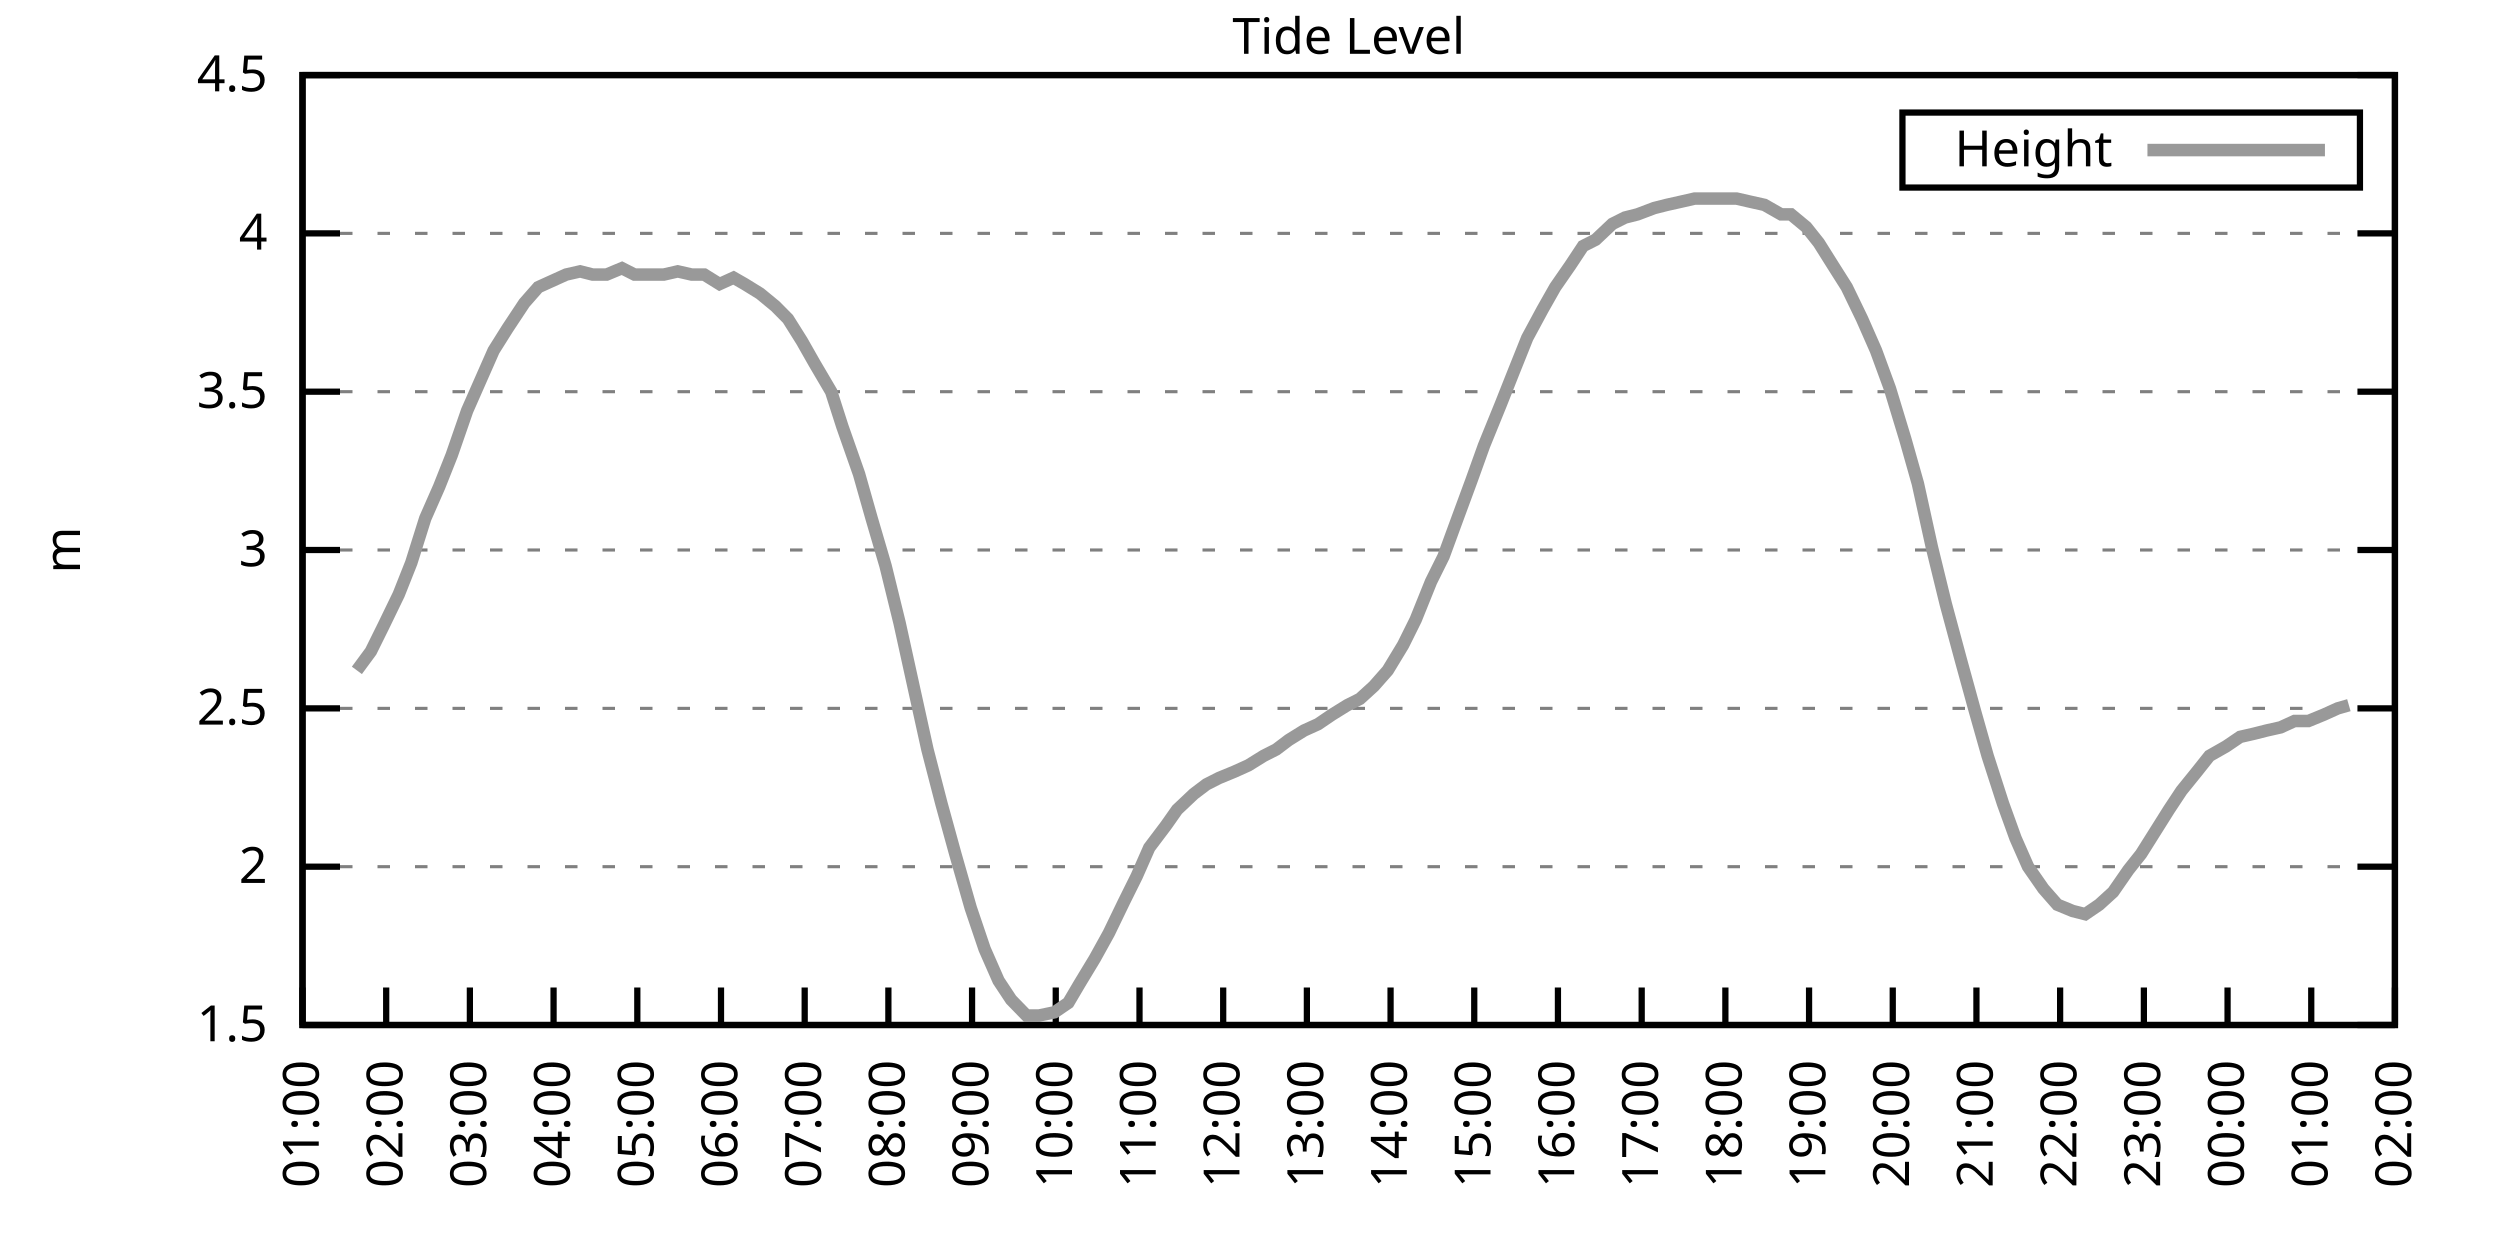
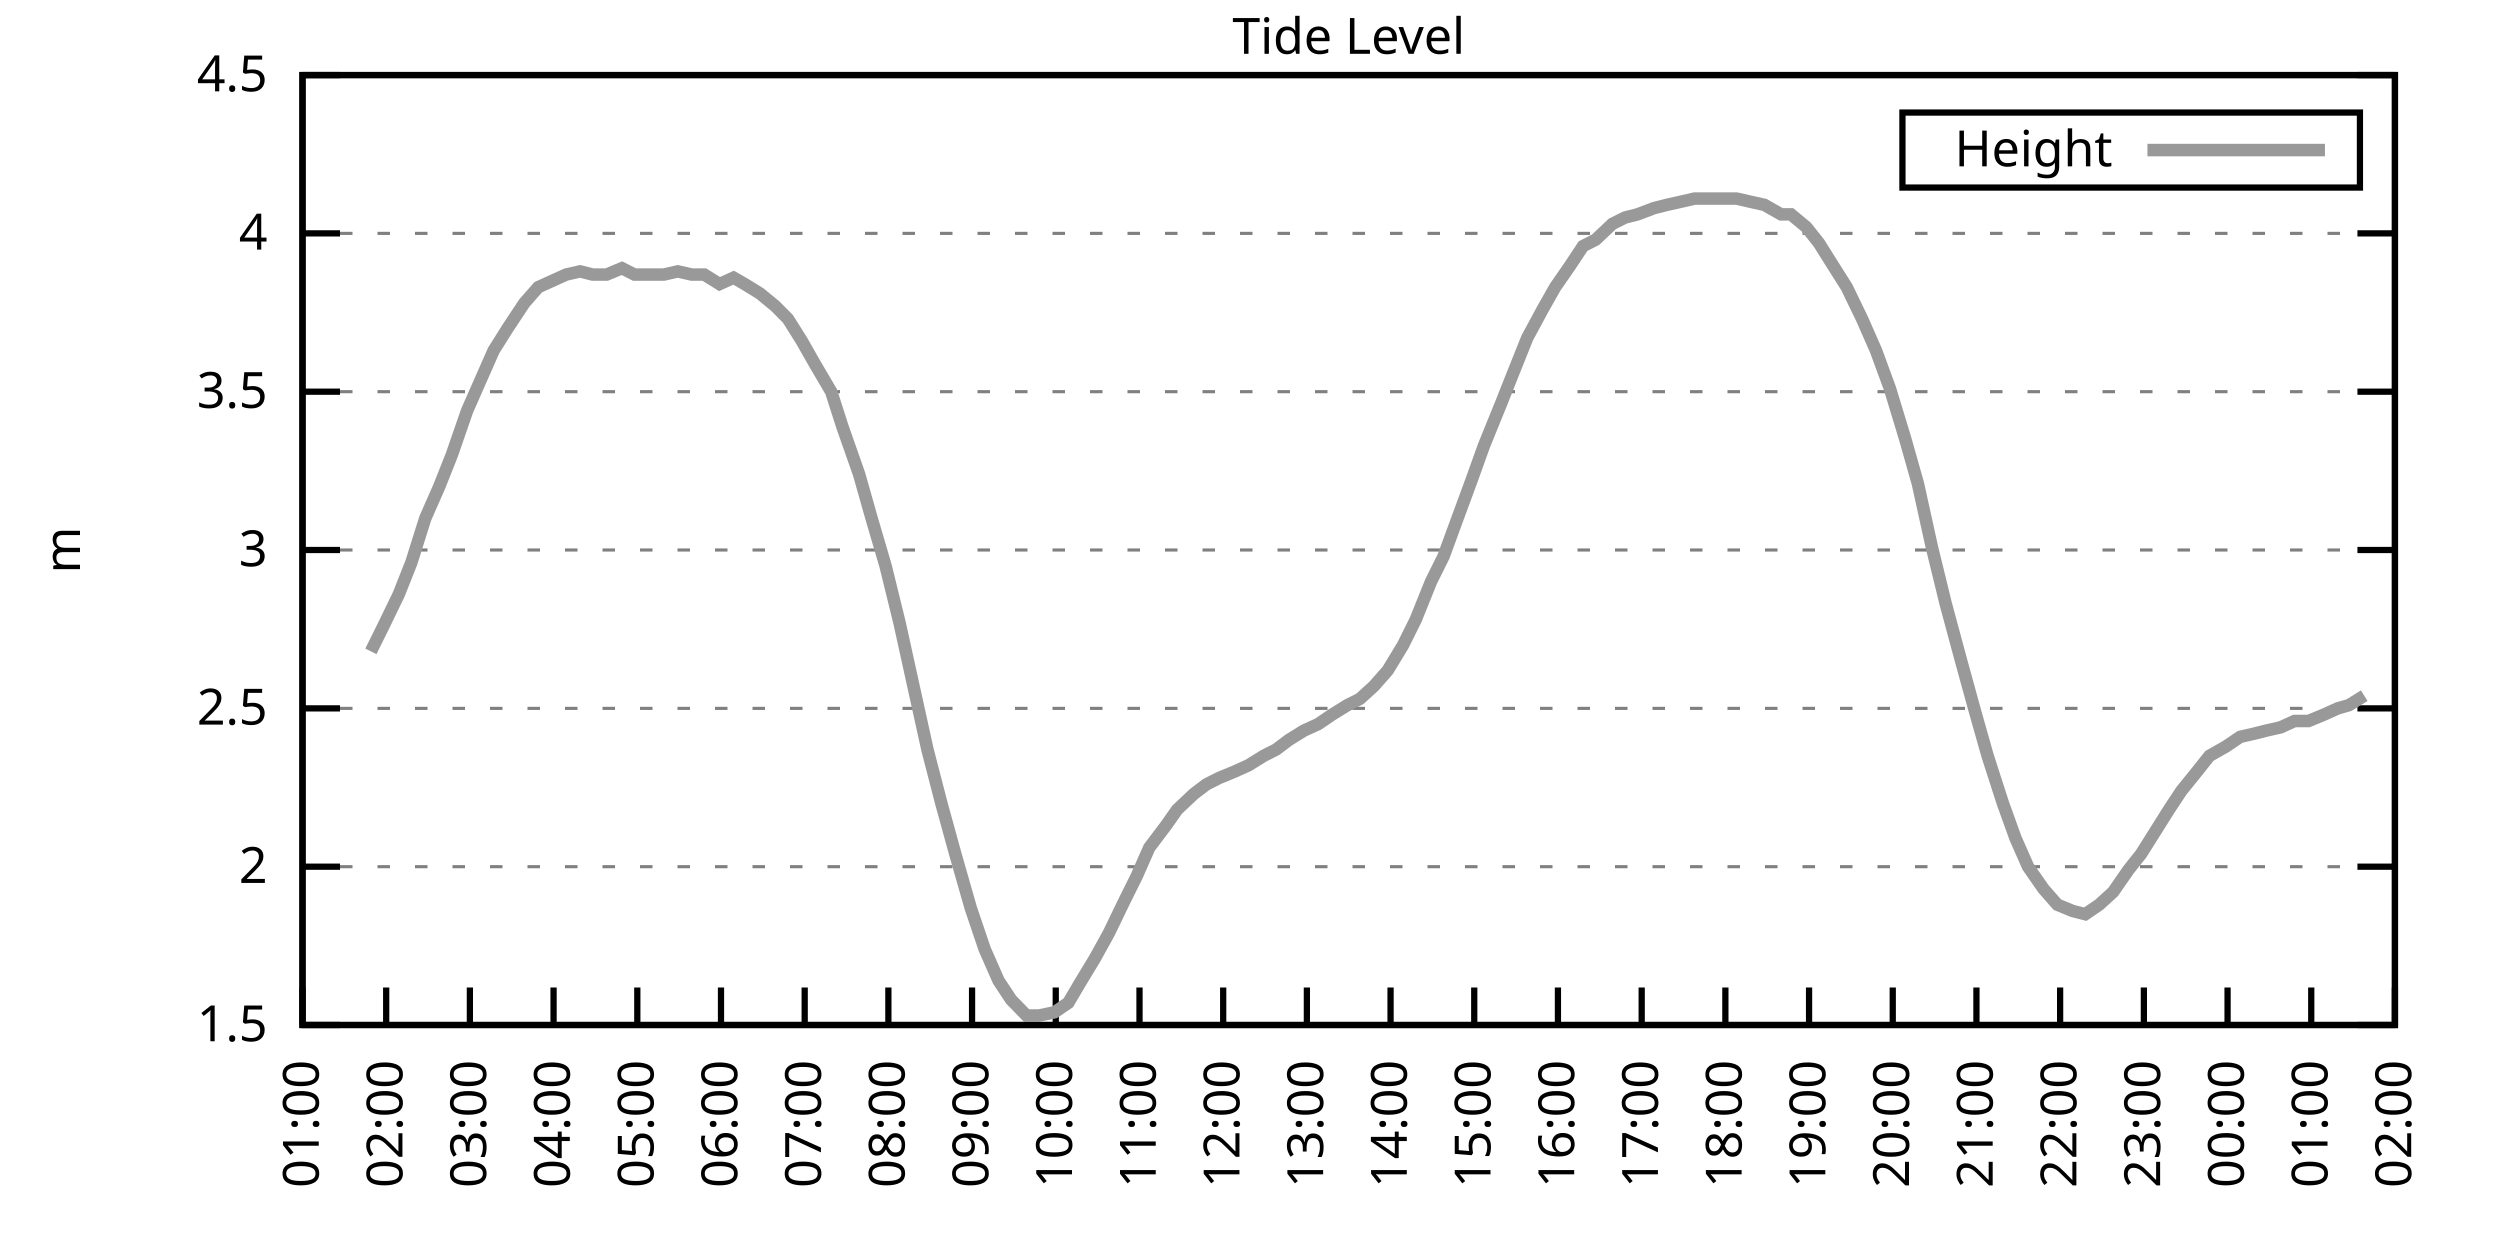
<svg xmlns="http://www.w3.org/2000/svg" xmlns:xlink="http://www.w3.org/1999/xlink" width="400" height="200" viewBox="0 0 400 200">
  <g id="gnuplot_canvas">
    <rect x="0" y="0" width="400" height="200" fill="none" />
    <defs>
      <circle id="gpDot" r="0.5" stroke-width="0.5" stroke="currentColor" />
      <path id="gpPt0" stroke-width="0.333" stroke="currentColor" d="M-1,0 h2 M0,-1 v2" />
      <path id="gpPt1" stroke-width="0.333" stroke="currentColor" d="M-1,-1 L1,1 M1,-1 L-1,1" />
      <path id="gpPt2" stroke-width="0.333" stroke="currentColor" d="M-1,0 L1,0 M0,-1 L0,1 M-1,-1 L1,1 M-1,1 L1,-1" />
      <rect id="gpPt3" stroke-width="0.333" stroke="currentColor" x="-1" y="-1" width="2" height="2" />
      <rect id="gpPt4" stroke-width="0.333" stroke="currentColor" fill="currentColor" x="-1" y="-1" width="2" height="2" />
      <circle id="gpPt5" stroke-width="0.333" stroke="currentColor" cx="0" cy="0" r="1" />
      <use xlink:href="#gpPt5" id="gpPt6" fill="currentColor" stroke="none" />
      <path id="gpPt7" stroke-width="0.333" stroke="currentColor" d="M0,-1.33 L-1.33,0.67 L1.33,0.67 z" />
      <use xlink:href="#gpPt7" id="gpPt8" fill="currentColor" stroke="none" />
      <use xlink:href="#gpPt7" id="gpPt9" stroke="currentColor" transform="rotate(180)" />
      <use xlink:href="#gpPt9" id="gpPt10" fill="currentColor" stroke="none" />
      <use xlink:href="#gpPt3" id="gpPt11" stroke="currentColor" transform="rotate(45)" />
      <use xlink:href="#gpPt11" id="gpPt12" fill="currentColor" stroke="none" />
      <path id="gpPt13" stroke-width="0.333" stroke="currentColor" d="M0,1.330 L1.265,0.411 L0.782,-1.067 L-0.782,-1.076 L-1.265,0.411 z" />
      <use xlink:href="#gpPt13" id="gpPt14" fill="currentColor" stroke="none" />
      <filter id="textbox" filterUnits="objectBoundingBox" x="0" y="0" height="1" width="1">
        <feFlood flood-color="white" flood-opacity="1" result="bgnd" />
        <feComposite in="SourceGraphic" in2="bgnd" operator="atop" />
      </filter>
      <filter id="greybox" filterUnits="objectBoundingBox" x="0" y="0" height="1" width="1">
        <feFlood flood-color="lightgrey" flood-opacity="1" result="grey" />
        <feComposite in="SourceGraphic" in2="grey" operator="atop" />
      </filter>
    </defs>
    <g fill="none" color="white" stroke="currentColor" stroke-width="1.00" stroke-linecap="butt" stroke-linejoin="miter">
</g>
    <g fill="none" color="black" stroke="currentColor" stroke-width="1.00" stroke-linecap="butt" stroke-linejoin="miter">
      <g stroke="none" shape-rendering="crispEdges">
        <polygon fill="rgb(255, 255, 255)" points="48.40,164.00 383.18,164.00 383.18,12.02 48.40,12.02 " />
      </g>
    </g>
    <g fill="none" color="black" stroke="currentColor" stroke-width="1.00" stroke-linecap="butt" stroke-linejoin="miter">
</g>
    <g fill="none" color="black" stroke="black" stroke-width="0.50" stroke-linecap="butt" stroke-linejoin="miter">
</g>
    <g fill="none" color="gray" stroke="currentColor" stroke-width="0.50" stroke-linecap="butt" stroke-linejoin="miter">
      <path stroke="gray" stroke-dasharray="2,4" class="gridline" d="M48.40,164.00 L383.19,164.00  " />
    </g>
    <g fill="none" color="gray" stroke="gray" stroke-width="1.00" stroke-linecap="butt" stroke-linejoin="miter">
</g>
    <g fill="none" color="black" stroke="currentColor" stroke-width="1.00" stroke-linecap="butt" stroke-linejoin="miter">
      <path stroke="black" d="M48.40,164.00 L54.40,164.00 M383.19,164.00 L377.19,164.00  " />
      <g transform="translate(42.80,166.60)" stroke="none" fill="black" font-family="Sans" font-size="8.00" text-anchor="end">
        <text>
          <tspan font-family="Sans"> 1.5</tspan>
        </text>
      </g>
    </g>
    <g fill="none" color="black" stroke="currentColor" stroke-width="1.00" stroke-linecap="butt" stroke-linejoin="miter">
</g>
    <g fill="none" color="black" stroke="black" stroke-width="0.50" stroke-linecap="butt" stroke-linejoin="miter">
</g>
    <g fill="none" color="gray" stroke="currentColor" stroke-width="0.50" stroke-linecap="butt" stroke-linejoin="miter">
      <path stroke="gray" stroke-dasharray="2,4" class="gridline" d="M48.40,138.67 L383.19,138.67  " />
    </g>
    <g fill="none" color="gray" stroke="gray" stroke-width="1.00" stroke-linecap="butt" stroke-linejoin="miter">
</g>
    <g fill="none" color="black" stroke="currentColor" stroke-width="1.00" stroke-linecap="butt" stroke-linejoin="miter">
      <path stroke="black" d="M48.40,138.67 L54.40,138.67 M383.19,138.67 L377.19,138.67  " />
      <g transform="translate(42.80,141.27)" stroke="none" fill="black" font-family="Sans" font-size="8.00" text-anchor="end">
        <text>
          <tspan font-family="Sans"> 2</tspan>
        </text>
      </g>
    </g>
    <g fill="none" color="black" stroke="currentColor" stroke-width="1.00" stroke-linecap="butt" stroke-linejoin="miter">
</g>
    <g fill="none" color="black" stroke="black" stroke-width="0.50" stroke-linecap="butt" stroke-linejoin="miter">
</g>
    <g fill="none" color="gray" stroke="currentColor" stroke-width="0.50" stroke-linecap="butt" stroke-linejoin="miter">
      <path stroke="gray" stroke-dasharray="2,4" class="gridline" d="M48.40,113.34 L383.19,113.34  " />
    </g>
    <g fill="none" color="gray" stroke="gray" stroke-width="1.00" stroke-linecap="butt" stroke-linejoin="miter">
</g>
    <g fill="none" color="black" stroke="currentColor" stroke-width="1.00" stroke-linecap="butt" stroke-linejoin="miter">
      <path stroke="black" d="M48.40,113.34 L54.40,113.34 M383.19,113.34 L377.19,113.34  " />
      <g transform="translate(42.80,115.94)" stroke="none" fill="black" font-family="Sans" font-size="8.00" text-anchor="end">
        <text>
          <tspan font-family="Sans"> 2.5</tspan>
        </text>
      </g>
    </g>
    <g fill="none" color="black" stroke="currentColor" stroke-width="1.00" stroke-linecap="butt" stroke-linejoin="miter">
</g>
    <g fill="none" color="black" stroke="black" stroke-width="0.50" stroke-linecap="butt" stroke-linejoin="miter">
</g>
    <g fill="none" color="gray" stroke="currentColor" stroke-width="0.50" stroke-linecap="butt" stroke-linejoin="miter">
      <path stroke="gray" stroke-dasharray="2,4" class="gridline" d="M48.40,88.00 L383.19,88.00  " />
    </g>
    <g fill="none" color="gray" stroke="gray" stroke-width="1.00" stroke-linecap="butt" stroke-linejoin="miter">
</g>
    <g fill="none" color="black" stroke="currentColor" stroke-width="1.00" stroke-linecap="butt" stroke-linejoin="miter">
      <path stroke="black" d="M48.40,88.00 L54.40,88.00 M383.19,88.00 L377.19,88.00  " />
      <g transform="translate(42.80,90.60)" stroke="none" fill="black" font-family="Sans" font-size="8.00" text-anchor="end">
        <text>
          <tspan font-family="Sans"> 3</tspan>
        </text>
      </g>
    </g>
    <g fill="none" color="black" stroke="currentColor" stroke-width="1.00" stroke-linecap="butt" stroke-linejoin="miter">
</g>
    <g fill="none" color="black" stroke="black" stroke-width="0.50" stroke-linecap="butt" stroke-linejoin="miter">
</g>
    <g fill="none" color="gray" stroke="currentColor" stroke-width="0.50" stroke-linecap="butt" stroke-linejoin="miter">
      <path stroke="gray" stroke-dasharray="2,4" class="gridline" d="M48.40,62.67 L383.19,62.67  " />
    </g>
    <g fill="none" color="gray" stroke="gray" stroke-width="1.00" stroke-linecap="butt" stroke-linejoin="miter">
</g>
    <g fill="none" color="black" stroke="currentColor" stroke-width="1.00" stroke-linecap="butt" stroke-linejoin="miter">
      <path stroke="black" d="M48.40,62.67 L54.40,62.67 M383.19,62.67 L377.19,62.67  " />
      <g transform="translate(42.80,65.27)" stroke="none" fill="black" font-family="Sans" font-size="8.00" text-anchor="end">
        <text>
          <tspan font-family="Sans"> 3.5</tspan>
        </text>
      </g>
    </g>
    <g fill="none" color="black" stroke="currentColor" stroke-width="1.00" stroke-linecap="butt" stroke-linejoin="miter">
</g>
    <g fill="none" color="black" stroke="black" stroke-width="0.50" stroke-linecap="butt" stroke-linejoin="miter">
</g>
    <g fill="none" color="gray" stroke="currentColor" stroke-width="0.50" stroke-linecap="butt" stroke-linejoin="miter">
      <path stroke="gray" stroke-dasharray="2,4" class="gridline" d="M48.40,37.34 L383.19,37.34  " />
    </g>
    <g fill="none" color="gray" stroke="gray" stroke-width="1.00" stroke-linecap="butt" stroke-linejoin="miter">
</g>
    <g fill="none" color="black" stroke="currentColor" stroke-width="1.00" stroke-linecap="butt" stroke-linejoin="miter">
      <path stroke="black" d="M48.40,37.34 L54.40,37.34 M383.19,37.34 L377.19,37.34  " />
      <g transform="translate(42.80,39.94)" stroke="none" fill="black" font-family="Sans" font-size="8.00" text-anchor="end">
        <text>
          <tspan font-family="Sans"> 4</tspan>
        </text>
      </g>
    </g>
    <g fill="none" color="black" stroke="currentColor" stroke-width="1.00" stroke-linecap="butt" stroke-linejoin="miter">
</g>
    <g fill="none" color="black" stroke="black" stroke-width="0.50" stroke-linecap="butt" stroke-linejoin="miter">
</g>
    <g fill="none" color="gray" stroke="currentColor" stroke-width="0.50" stroke-linecap="butt" stroke-linejoin="miter">
      <path stroke="gray" stroke-dasharray="2,4" class="gridline" d="M48.40,12.01 L383.19,12.01  " />
    </g>
    <g fill="none" color="gray" stroke="gray" stroke-width="1.00" stroke-linecap="butt" stroke-linejoin="miter">
</g>
    <g fill="none" color="black" stroke="currentColor" stroke-width="1.00" stroke-linecap="butt" stroke-linejoin="miter">
      <path stroke="black" d="M48.40,12.01 L54.40,12.01 M383.19,12.01 L377.19,12.01  " />
      <g transform="translate(42.80,14.61)" stroke="none" fill="black" font-family="Sans" font-size="8.00" text-anchor="end">
        <text>
          <tspan font-family="Sans"> 4.5</tspan>
        </text>
      </g>
    </g>
    <g fill="none" color="black" stroke="currentColor" stroke-width="1.00" stroke-linecap="butt" stroke-linejoin="miter">
      <path stroke="black" d="M48.40,164.00 L48.40,158.00  " />
      <g transform="translate(51.00,169.60) rotate(270.00)" stroke="none" fill="black" font-family="Sans" font-size="8.00" text-anchor="end">
        <text>
          <tspan font-family="Sans">01:00</tspan>
        </text>
      </g>
    </g>
    <g fill="none" color="black" stroke="currentColor" stroke-width="1.00" stroke-linecap="butt" stroke-linejoin="miter">
      <path stroke="black" d="M61.79,164.00 L61.79,158.00  " />
      <g transform="translate(64.39,169.60) rotate(270.00)" stroke="none" fill="black" font-family="Sans" font-size="8.00" text-anchor="end">
        <text>
          <tspan font-family="Sans">02:00</tspan>
        </text>
      </g>
    </g>
    <g fill="none" color="black" stroke="currentColor" stroke-width="1.00" stroke-linecap="butt" stroke-linejoin="miter">
      <path stroke="black" d="M75.18,164.00 L75.18,158.00  " />
      <g transform="translate(77.78,169.60) rotate(270.00)" stroke="none" fill="black" font-family="Sans" font-size="8.00" text-anchor="end">
        <text>
          <tspan font-family="Sans">03:00</tspan>
        </text>
      </g>
    </g>
    <g fill="none" color="black" stroke="currentColor" stroke-width="1.00" stroke-linecap="butt" stroke-linejoin="miter">
      <path stroke="black" d="M88.57,164.00 L88.57,158.00  " />
      <g transform="translate(91.17,169.60) rotate(270.00)" stroke="none" fill="black" font-family="Sans" font-size="8.00" text-anchor="end">
        <text>
          <tspan font-family="Sans">04:00</tspan>
        </text>
      </g>
    </g>
    <g fill="none" color="black" stroke="currentColor" stroke-width="1.00" stroke-linecap="butt" stroke-linejoin="miter">
      <path stroke="black" d="M101.97,164.00 L101.97,158.00  " />
      <g transform="translate(104.57,169.60) rotate(270.00)" stroke="none" fill="black" font-family="Sans" font-size="8.00" text-anchor="end">
        <text>
          <tspan font-family="Sans">05:00</tspan>
        </text>
      </g>
    </g>
    <g fill="none" color="black" stroke="currentColor" stroke-width="1.00" stroke-linecap="butt" stroke-linejoin="miter">
      <path stroke="black" d="M115.36,164.00 L115.36,158.00  " />
      <g transform="translate(117.96,169.60) rotate(270.00)" stroke="none" fill="black" font-family="Sans" font-size="8.00" text-anchor="end">
        <text>
          <tspan font-family="Sans">06:00</tspan>
        </text>
      </g>
    </g>
    <g fill="none" color="black" stroke="currentColor" stroke-width="1.00" stroke-linecap="butt" stroke-linejoin="miter">
      <path stroke="black" d="M128.75,164.00 L128.75,158.00  " />
      <g transform="translate(131.35,169.60) rotate(270.00)" stroke="none" fill="black" font-family="Sans" font-size="8.00" text-anchor="end">
        <text>
          <tspan font-family="Sans">07:00</tspan>
        </text>
      </g>
    </g>
    <g fill="none" color="black" stroke="currentColor" stroke-width="1.00" stroke-linecap="butt" stroke-linejoin="miter">
      <path stroke="black" d="M142.14,164.00 L142.14,158.00  " />
      <g transform="translate(144.74,169.60) rotate(270.00)" stroke="none" fill="black" font-family="Sans" font-size="8.00" text-anchor="end">
        <text>
          <tspan font-family="Sans">08:00</tspan>
        </text>
      </g>
    </g>
    <g fill="none" color="black" stroke="currentColor" stroke-width="1.00" stroke-linecap="butt" stroke-linejoin="miter">
      <path stroke="black" d="M155.53,164.00 L155.53,158.00  " />
      <g transform="translate(158.13,169.60) rotate(270.00)" stroke="none" fill="black" font-family="Sans" font-size="8.00" text-anchor="end">
        <text>
          <tspan font-family="Sans">09:00</tspan>
        </text>
      </g>
    </g>
    <g fill="none" color="black" stroke="currentColor" stroke-width="1.00" stroke-linecap="butt" stroke-linejoin="miter">
      <path stroke="black" d="M168.92,164.00 L168.92,158.00  " />
      <g transform="translate(171.52,169.60) rotate(270.00)" stroke="none" fill="black" font-family="Sans" font-size="8.00" text-anchor="end">
        <text>
          <tspan font-family="Sans">10:00</tspan>
        </text>
      </g>
    </g>
    <g fill="none" color="black" stroke="currentColor" stroke-width="1.00" stroke-linecap="butt" stroke-linejoin="miter">
      <path stroke="black" d="M182.32,164.00 L182.32,158.00  " />
      <g transform="translate(184.92,169.60) rotate(270.00)" stroke="none" fill="black" font-family="Sans" font-size="8.00" text-anchor="end">
        <text>
          <tspan font-family="Sans">11:00</tspan>
        </text>
      </g>
    </g>
    <g fill="none" color="black" stroke="currentColor" stroke-width="1.00" stroke-linecap="butt" stroke-linejoin="miter">
      <path stroke="black" d="M195.71,164.00 L195.71,158.00  " />
      <g transform="translate(198.31,169.60) rotate(270.00)" stroke="none" fill="black" font-family="Sans" font-size="8.00" text-anchor="end">
        <text>
          <tspan font-family="Sans">12:00</tspan>
        </text>
      </g>
    </g>
    <g fill="none" color="black" stroke="currentColor" stroke-width="1.00" stroke-linecap="butt" stroke-linejoin="miter">
      <path stroke="black" d="M209.10,164.00 L209.10,158.00  " />
      <g transform="translate(211.70,169.60) rotate(270.00)" stroke="none" fill="black" font-family="Sans" font-size="8.00" text-anchor="end">
        <text>
          <tspan font-family="Sans">13:00</tspan>
        </text>
      </g>
    </g>
    <g fill="none" color="black" stroke="currentColor" stroke-width="1.00" stroke-linecap="butt" stroke-linejoin="miter">
      <path stroke="black" d="M222.49,164.00 L222.49,158.00  " />
      <g transform="translate(225.09,169.60) rotate(270.00)" stroke="none" fill="black" font-family="Sans" font-size="8.00" text-anchor="end">
        <text>
          <tspan font-family="Sans">14:00</tspan>
        </text>
      </g>
    </g>
    <g fill="none" color="black" stroke="currentColor" stroke-width="1.00" stroke-linecap="butt" stroke-linejoin="miter">
      <path stroke="black" d="M235.88,164.00 L235.88,158.00  " />
      <g transform="translate(238.48,169.60) rotate(270.00)" stroke="none" fill="black" font-family="Sans" font-size="8.00" text-anchor="end">
        <text>
          <tspan font-family="Sans">15:00</tspan>
        </text>
      </g>
    </g>
    <g fill="none" color="black" stroke="currentColor" stroke-width="1.00" stroke-linecap="butt" stroke-linejoin="miter">
      <path stroke="black" d="M249.27,164.00 L249.27,158.00  " />
      <g transform="translate(251.87,169.60) rotate(270.00)" stroke="none" fill="black" font-family="Sans" font-size="8.00" text-anchor="end">
        <text>
          <tspan font-family="Sans">16:00</tspan>
        </text>
      </g>
    </g>
    <g fill="none" color="black" stroke="currentColor" stroke-width="1.00" stroke-linecap="butt" stroke-linejoin="miter">
      <path stroke="black" d="M262.67,164.00 L262.67,158.00  " />
      <g transform="translate(265.27,169.60) rotate(270.00)" stroke="none" fill="black" font-family="Sans" font-size="8.00" text-anchor="end">
        <text>
          <tspan font-family="Sans">17:00</tspan>
        </text>
      </g>
    </g>
    <g fill="none" color="black" stroke="currentColor" stroke-width="1.00" stroke-linecap="butt" stroke-linejoin="miter">
      <path stroke="black" d="M276.06,164.00 L276.06,158.00  " />
      <g transform="translate(278.66,169.60) rotate(270.00)" stroke="none" fill="black" font-family="Sans" font-size="8.00" text-anchor="end">
        <text>
          <tspan font-family="Sans">18:00</tspan>
        </text>
      </g>
    </g>
    <g fill="none" color="black" stroke="currentColor" stroke-width="1.00" stroke-linecap="butt" stroke-linejoin="miter">
      <path stroke="black" d="M289.45,164.00 L289.45,158.00  " />
      <g transform="translate(292.05,169.60) rotate(270.00)" stroke="none" fill="black" font-family="Sans" font-size="8.00" text-anchor="end">
        <text>
          <tspan font-family="Sans">19:00</tspan>
        </text>
      </g>
    </g>
    <g fill="none" color="black" stroke="currentColor" stroke-width="1.00" stroke-linecap="butt" stroke-linejoin="miter">
      <path stroke="black" d="M302.84,164.00 L302.84,158.00  " />
      <g transform="translate(305.44,169.60) rotate(270.00)" stroke="none" fill="black" font-family="Sans" font-size="8.00" text-anchor="end">
        <text>
          <tspan font-family="Sans">20:00</tspan>
        </text>
      </g>
    </g>
    <g fill="none" color="black" stroke="currentColor" stroke-width="1.00" stroke-linecap="butt" stroke-linejoin="miter">
      <path stroke="black" d="M316.23,164.00 L316.23,158.00  " />
      <g transform="translate(318.83,169.60) rotate(270.00)" stroke="none" fill="black" font-family="Sans" font-size="8.00" text-anchor="end">
        <text>
          <tspan font-family="Sans">21:00</tspan>
        </text>
      </g>
    </g>
    <g fill="none" color="black" stroke="currentColor" stroke-width="1.00" stroke-linecap="butt" stroke-linejoin="miter">
      <path stroke="black" d="M329.62,164.00 L329.62,158.00  " />
      <g transform="translate(332.22,169.60) rotate(270.00)" stroke="none" fill="black" font-family="Sans" font-size="8.00" text-anchor="end">
        <text>
          <tspan font-family="Sans">22:00</tspan>
        </text>
      </g>
    </g>
    <g fill="none" color="black" stroke="currentColor" stroke-width="1.00" stroke-linecap="butt" stroke-linejoin="miter">
      <path stroke="black" d="M343.02,164.00 L343.02,158.00  " />
      <g transform="translate(345.62,169.60) rotate(270.00)" stroke="none" fill="black" font-family="Sans" font-size="8.00" text-anchor="end">
        <text>
          <tspan font-family="Sans">23:00</tspan>
        </text>
      </g>
    </g>
    <g fill="none" color="black" stroke="currentColor" stroke-width="1.00" stroke-linecap="butt" stroke-linejoin="miter">
      <path stroke="black" d="M356.41,164.00 L356.41,158.00  " />
      <g transform="translate(359.01,169.60) rotate(270.00)" stroke="none" fill="black" font-family="Sans" font-size="8.00" text-anchor="end">
        <text>
          <tspan font-family="Sans">00:00</tspan>
        </text>
      </g>
    </g>
    <g fill="none" color="black" stroke="currentColor" stroke-width="1.00" stroke-linecap="butt" stroke-linejoin="miter">
      <path stroke="black" d="M369.80,164.00 L369.80,158.00  " />
      <g transform="translate(372.40,169.60) rotate(270.00)" stroke="none" fill="black" font-family="Sans" font-size="8.00" text-anchor="end">
        <text>
          <tspan font-family="Sans">01:00</tspan>
        </text>
      </g>
    </g>
    <g fill="none" color="black" stroke="currentColor" stroke-width="1.00" stroke-linecap="butt" stroke-linejoin="miter">
      <path stroke="black" d="M383.19,164.00 L383.19,158.00  " />
      <g transform="translate(385.79,169.60) rotate(270.00)" stroke="none" fill="black" font-family="Sans" font-size="8.00" text-anchor="end">
        <text>
          <tspan font-family="Sans">02:00</tspan>
        </text>
      </g>
    </g>
    <g fill="none" color="black" stroke="currentColor" stroke-width="1.00" stroke-linecap="butt" stroke-linejoin="miter">
</g>
    <g fill="none" color="black" stroke="currentColor" stroke-width="1.00" stroke-linecap="butt" stroke-linejoin="miter">
      <path stroke="black" d="M48.40,12.01 L48.40,164.00 L383.19,164.00 L383.19,12.01 L48.40,12.01 Z  " />
    </g>
    <g fill="none" color="black" stroke="currentColor" stroke-width="1.00" stroke-linecap="butt" stroke-linejoin="miter">
</g>
    <g fill="none" color="black" stroke="currentColor" stroke-width="1.00" stroke-linecap="butt" stroke-linejoin="miter">
      <path stroke="black" d="M304.39,30.01 L304.39,18.01 L377.59,18.01 L377.59,30.01 L304.39,30.01 Z  " />
    </g>
    <g id="Tide_level_plot_1">
      <g fill="none" color="white" stroke="black" stroke-width="2.00" stroke-linecap="butt" stroke-linejoin="miter">
</g>
      <g fill="none" color="black" stroke="currentColor" stroke-width="2.00" stroke-linecap="butt" stroke-linejoin="miter">
        <g transform="translate(337.99,26.61)" stroke="none" fill="black" font-family="Sans" font-size="8.00" text-anchor="end">
          <text>
            <tspan font-family="Sans">Height</tspan>
          </text>
        </g>
      </g>
      <g fill="none" color="black" stroke="currentColor" stroke-width="2.00" stroke-linecap="butt" stroke-linejoin="miter">
-         <path stroke="rgb(153, 153, 153)" d="M343.59,24.01 L371.99,24.01 M57.10,107.26 L59.34,104.22 L61.35,100.16 L63.80,95.10 L65.81,90.03 L68.04,82.94   L70.27,77.87 L72.28,72.81 L74.74,65.71 L76.97,60.65 L78.98,56.09 L81.21,52.54 L83.89,48.49 L86.12,45.95   L88.35,44.94 L90.58,43.93 L92.82,43.42 L94.82,43.93 L97.06,43.93 L99.51,42.91 L101.52,43.93 L103.75,43.93   L106.21,43.93 L108.44,43.42 L110.67,43.93 L112.68,43.93 L115.13,45.45 L117.37,44.43 L119.15,45.45 L121.61,46.97   L124.06,48.99 L126.07,51.02 L128.30,54.57 L130.31,58.11 L132.99,62.67 L134.78,68.25 L137.45,75.85 L139.46,82.94   L141.69,90.54 L143.93,99.66 L146.38,110.80 L148.39,119.92 L150.62,128.54 L152.85,136.64 L155.31,145.25 L157.54,151.84   L159.77,156.91 L161.78,159.95 L164.24,162.48 L166.25,162.48 L168.70,161.97 L170.93,160.45 L172.72,157.41 L175.17,153.36   L177.41,149.31 L179.86,144.24 L181.87,140.19 L183.88,135.63 L186.56,132.08 L188.34,129.55 L191.02,127.02 L193.03,125.50   L195.04,124.48 L197.49,123.47 L199.73,122.46 L202.18,120.94 L204.19,119.92 L206.20,118.40 L208.65,116.88 L210.88,115.87   L213.12,114.35 L215.57,112.83 L217.58,111.82 L219.81,109.79 L222.04,107.26 L224.50,103.20 L226.51,99.15 L228.96,93.07   L230.97,89.02 L233.20,82.94 L235.44,76.86 L237.44,71.29 L240.12,64.70 L242.13,59.63 L244.36,54.06 L246.82,49.50   L248.83,45.95 L251.28,42.41 L253.29,39.37 L255.30,38.35 L257.98,35.82 L259.99,34.81 L262.00,34.30 L264.67,33.29   L266.68,32.78 L268.92,32.28 L271.15,31.77 L273.16,31.77 L275.83,31.77 L277.84,31.77 L280.07,32.28 L282.31,32.78   L284.98,34.30 L286.55,34.30 L289.00,36.33 L291.01,38.86 L293.24,42.41 L295.48,45.95 L297.93,51.02 L300.16,56.09   L302.39,62.17 L304.85,70.27 L306.86,77.37 L309.09,87.50 L311.32,96.62 L313.78,105.74 L316.01,113.84 L318.02,120.94   L320.47,128.54 L322.48,134.11 L324.49,138.67 L326.95,142.21 L329.18,144.75 L331.63,145.76 L333.64,146.27 L335.87,144.75   L338.10,142.72 L340.56,139.17 L342.57,136.64 L344.80,133.10 L347.03,129.55 L349.04,126.51 L351.50,123.47 L353.51,120.94   L356.18,119.42 L358.42,117.90 L360.65,117.39 L362.66,116.88 L364.89,116.38 L367.12,115.36 L369.35,115.36 L371.81,114.35   L374.04,113.34 L375.82,112.83  " />
+         <path stroke="rgb(153, 153, 153)" d="M343.59,24.01 L371.99,24.01 M59.34,104.22 L61.35,100.16 L63.80,95.10 L65.81,90.03 L68.04,82.94 L70.27,77.87   L72.28,72.81 L74.74,65.71 L76.97,60.65 L78.98,56.09 L81.21,52.54 L83.89,48.49 L86.12,45.95 L88.35,44.94   L90.58,43.93 L92.82,43.42 L94.82,43.93 L97.06,43.93 L99.51,42.91 L101.52,43.93 L103.75,43.93 L106.21,43.93   L108.44,43.42 L110.67,43.93 L112.68,43.93 L115.13,45.45 L117.37,44.43 L119.15,45.45 L121.61,46.97 L124.06,48.99   L126.07,51.02 L128.30,54.57 L130.31,58.11 L132.99,62.67 L134.78,68.25 L137.45,75.85 L139.46,82.94 L141.69,90.54   L143.93,99.66 L146.38,110.80 L148.39,119.92 L150.62,128.54 L152.85,136.64 L155.31,145.25 L157.54,151.84 L159.77,156.91   L161.78,159.95 L164.24,162.48 L166.25,162.48 L168.70,161.97 L170.93,160.45 L172.72,157.41 L175.17,153.36 L177.41,149.31   L179.86,144.24 L181.87,140.19 L183.88,135.63 L186.56,132.08 L188.34,129.55 L191.02,127.02 L193.03,125.50 L195.04,124.48   L197.49,123.47 L199.73,122.46 L202.18,120.94 L204.19,119.92 L206.20,118.40 L208.65,116.88 L210.88,115.87 L213.12,114.35   L215.57,112.83 L217.58,111.82 L219.81,109.79 L222.04,107.26 L224.50,103.20 L226.51,99.15 L228.96,93.07 L230.97,89.02   L233.20,82.94 L235.44,76.86 L237.44,71.29 L240.12,64.70 L242.13,59.63 L244.36,54.06 L246.82,49.50 L248.83,45.95   L251.28,42.41 L253.29,39.37 L255.30,38.35 L257.98,35.82 L259.99,34.81 L262.00,34.30 L264.67,33.29 L266.68,32.78   L268.92,32.28 L271.15,31.77 L273.16,31.77 L275.83,31.77 L277.84,31.77 L280.07,32.28 L282.31,32.78 L284.98,34.30   L286.55,34.30 L289.00,36.33 L291.01,38.86 L293.24,42.41 L295.48,45.95 L297.93,51.02 L300.16,56.09 L302.39,62.17   L304.85,70.27 L306.86,77.37 L309.09,87.50 L311.32,96.62 L313.78,105.74 L316.01,113.84 L318.02,120.94 L320.47,128.54   L322.48,134.11 L324.49,138.67 L326.95,142.21 L329.18,144.75 L331.63,145.76 L333.64,146.27 L335.87,144.75 L338.10,142.72   L340.56,139.17 L342.57,136.64 L344.80,133.10 L347.03,129.55 L349.04,126.51 L351.50,123.47 L353.51,120.94 L356.18,119.42   L358.42,117.90 L360.65,117.39 L362.66,116.88 L364.89,116.38 L367.12,115.36 L369.35,115.36 L371.81,114.35 L374.04,113.34   L375.82,112.83 L378.28,111.31  " />
      </g>
    </g>
    <g fill="none" color="black" stroke="currentColor" stroke-width="2.00" stroke-linecap="butt" stroke-linejoin="miter">
</g>
    <g fill="none" color="black" stroke="black" stroke-width="1.00" stroke-linecap="butt" stroke-linejoin="miter">
</g>
    <g fill="none" color="black" stroke="currentColor" stroke-width="1.00" stroke-linecap="butt" stroke-linejoin="miter">
      <path stroke="black" d="M48.40,12.01 L48.40,164.00 L383.19,164.00 L383.19,12.01 L48.40,12.01 Z  " />
      <g transform="translate(12.80,88.01) rotate(270.00)" stroke="none" fill="black" font-family="Sans" font-size="8.00" text-anchor="middle">
        <text>
          <tspan font-family="Sans">m</tspan>
        </text>
      </g>
    </g>
    <g fill="none" color="black" stroke="currentColor" stroke-width="1.00" stroke-linecap="butt" stroke-linejoin="miter">
</g>
    <g fill="none" color="black" stroke="currentColor" stroke-width="1.00" stroke-linecap="butt" stroke-linejoin="miter">
      <g transform="translate(215.79,8.61)" stroke="none" fill="black" font-family="Sans" font-size="8.00" text-anchor="middle">
        <text>
          <tspan font-family="Sans">Tide Level</tspan>
        </text>
      </g>
    </g>
    <g fill="none" color="black" stroke="currentColor" stroke-width="1.00" stroke-linecap="butt" stroke-linejoin="miter">
</g>
  </g>
</svg>
